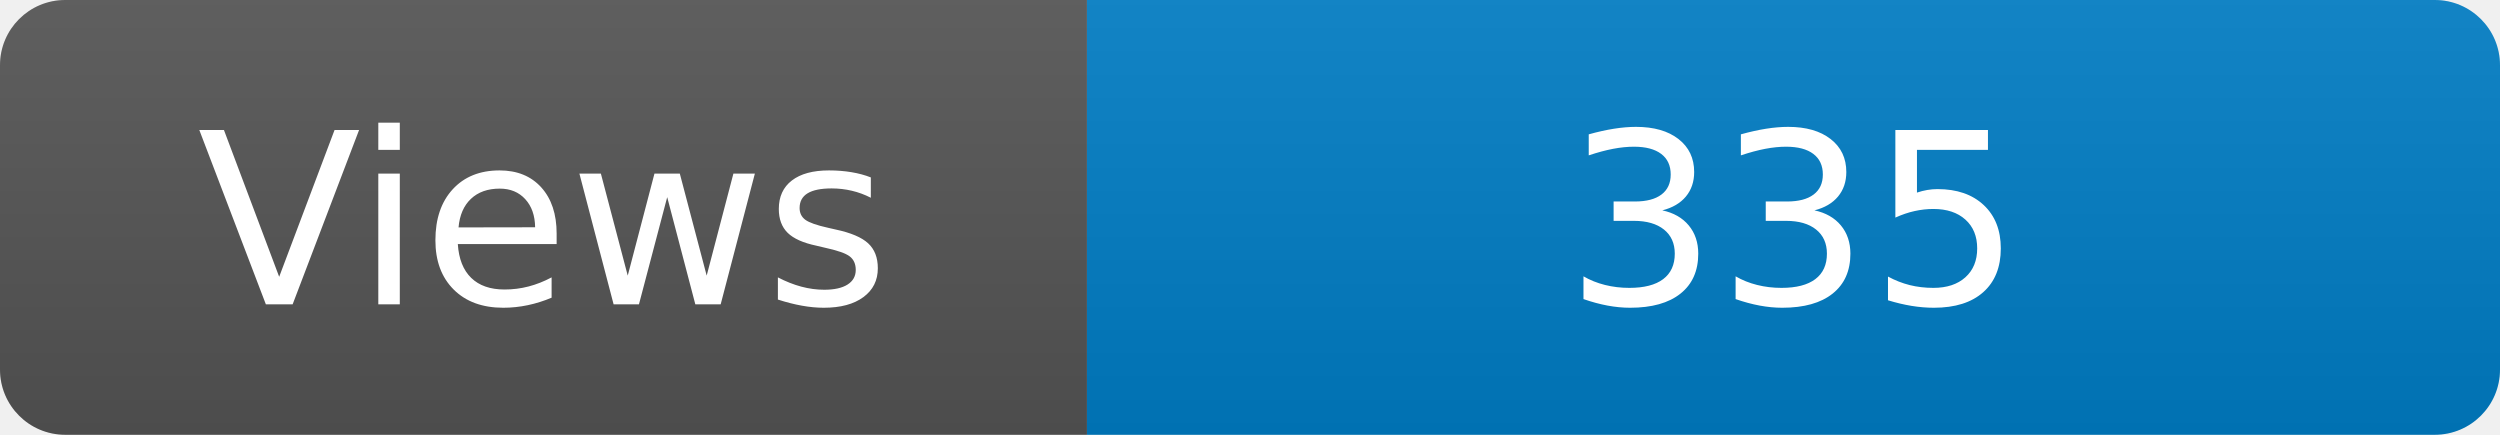
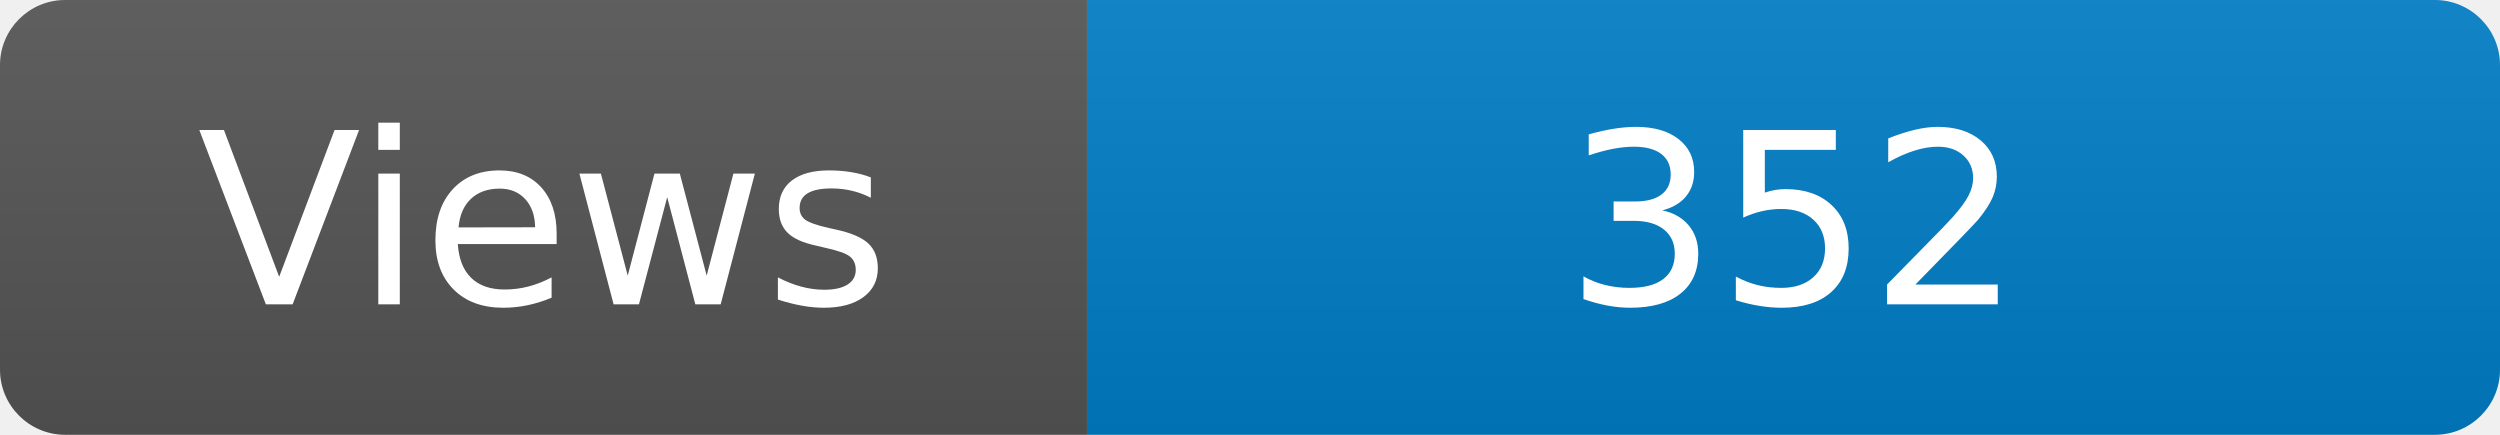
<svg xmlns="http://www.w3.org/2000/svg" width="115" height="20" role="img" aria-label="Maintained?: yes">
  <linearGradient id="s" x2="0" y2="100%">
    <stop offset="0" stop-color="#bbb" stop-opacity=".1" />
    <stop offset="1" stop-opacity=".1" />
  </linearGradient>
  <clipPath id="r">
    <rect width="115" height="20" rx="3" fill="#fff" />
  </clipPath>
  <g clip-path="url(#r)">
    <rect width="50" height="20" fill="#555" />
    <rect x="50" width="160" height="20" fill="#007ec6" />
    <rect width="115" height="20" fill="url(#s)" />
  </g>
  <g fill="#fff" text-anchor="middle" font-family="Verdana,Geneva,DejaVu Sans,sans-serif" font-size="110">
    <text x="250" y="140" transform="scale(.1)" fill="#fff">Views</text>
-     <text x="825" y="140" transform="scale(.1)" fill="#fff">335</text>
+     <text x="825" y="140" transform="scale(.1)" fill="#fff">352</text>
  </g>
</svg>
